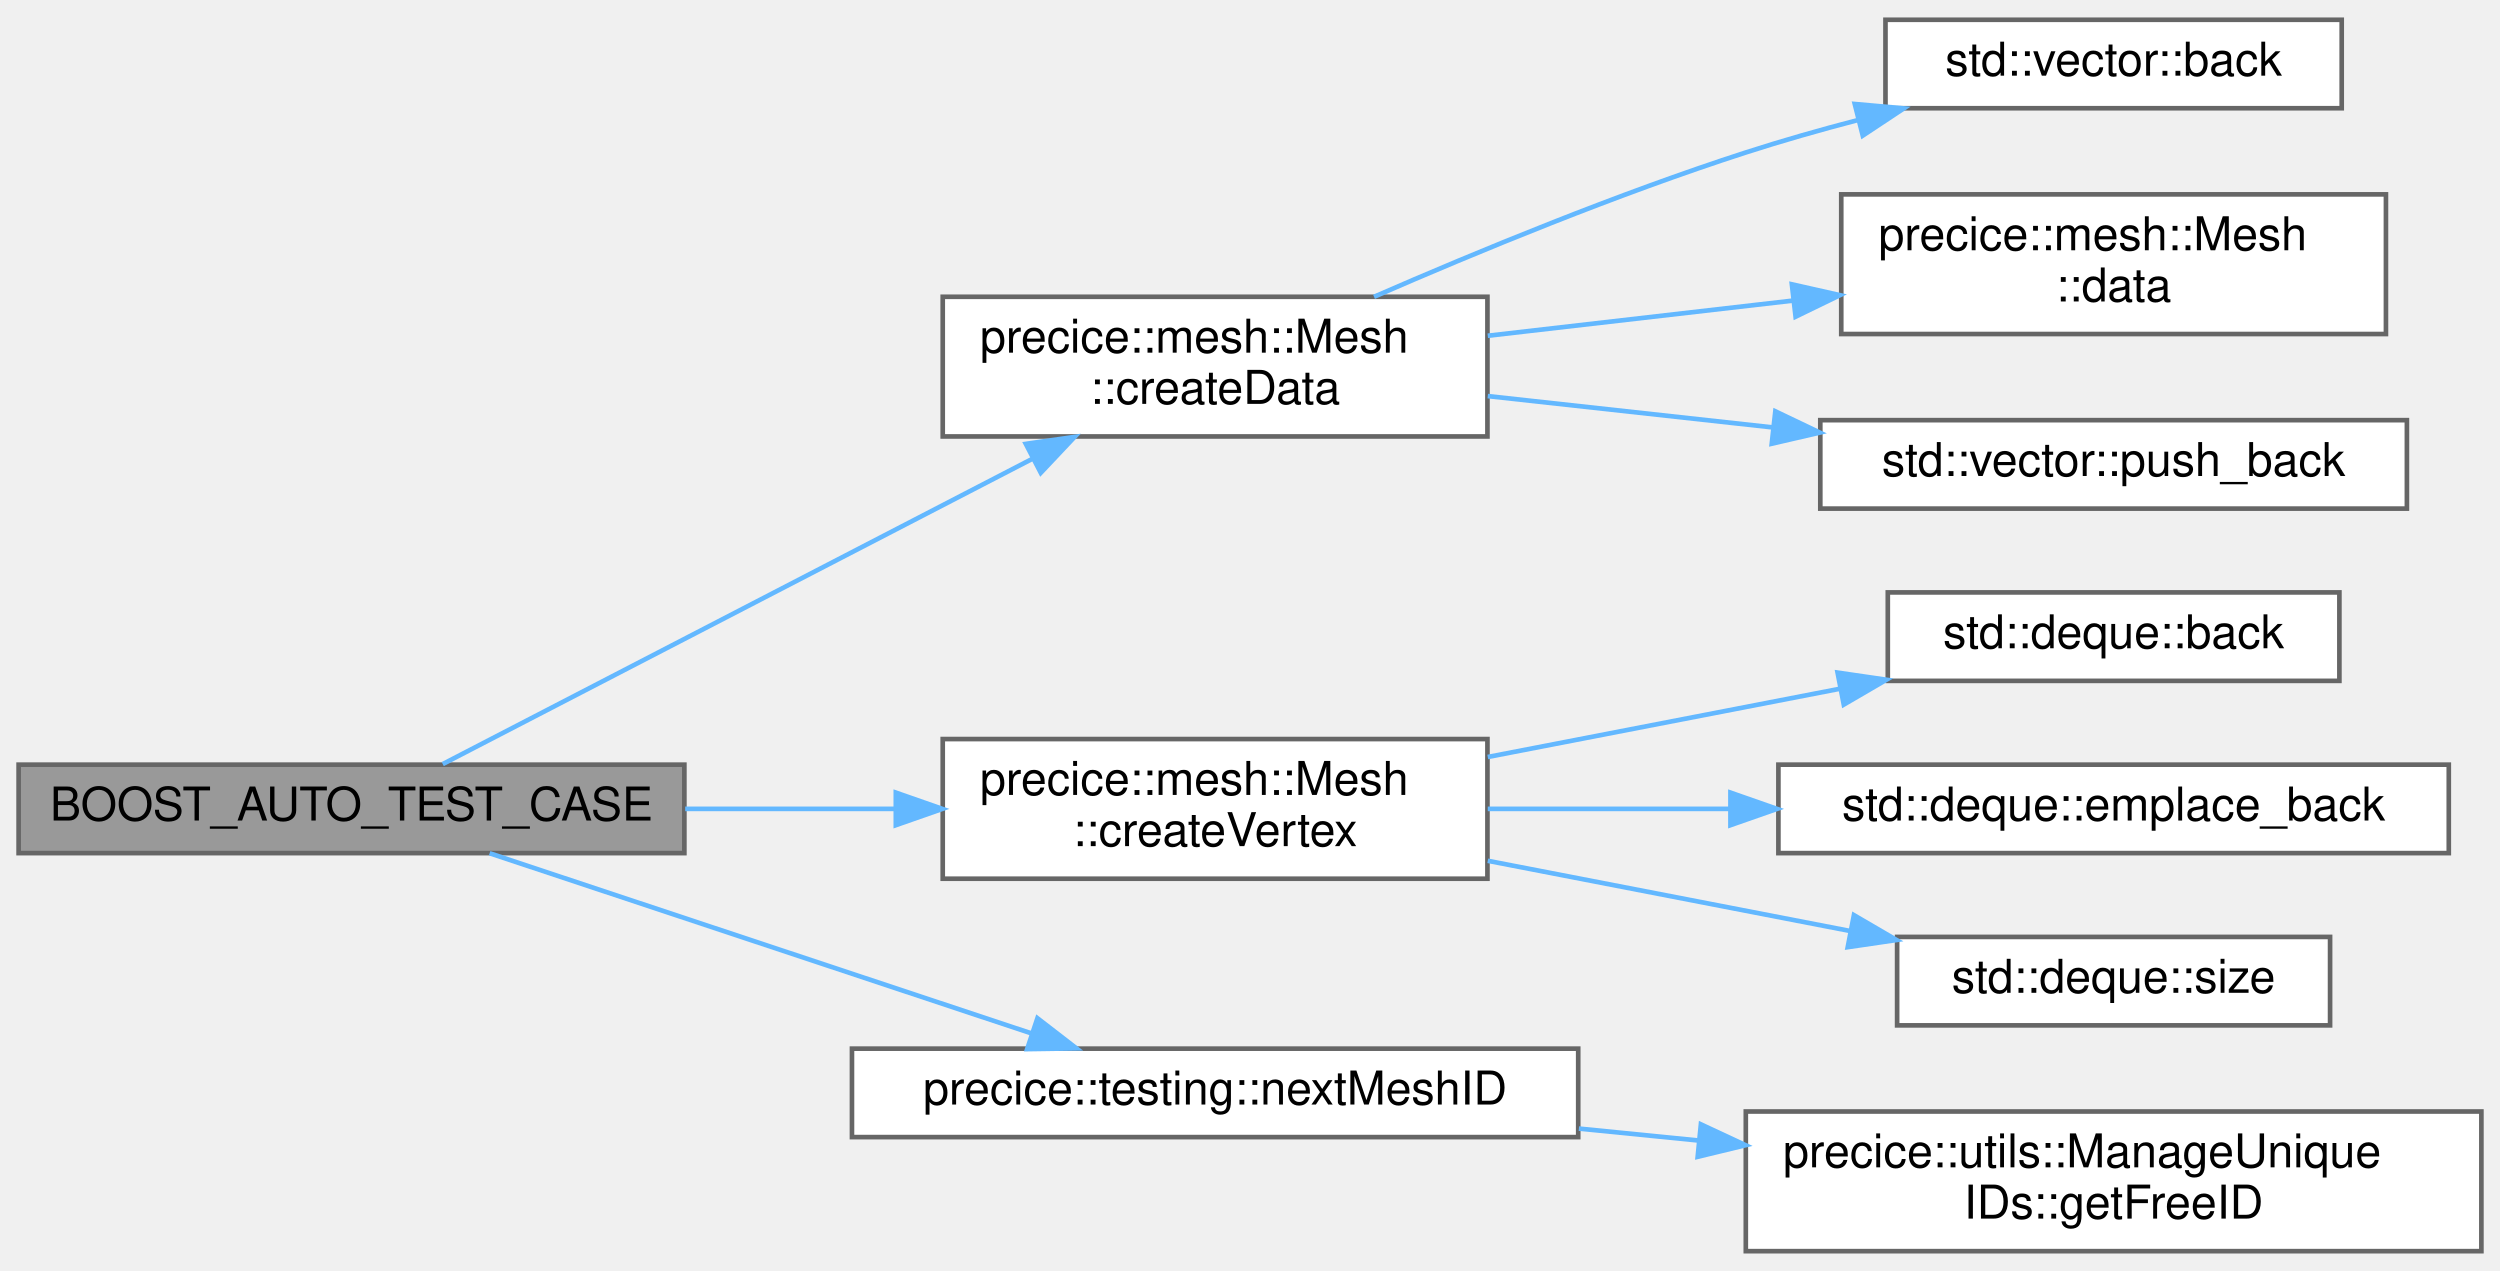
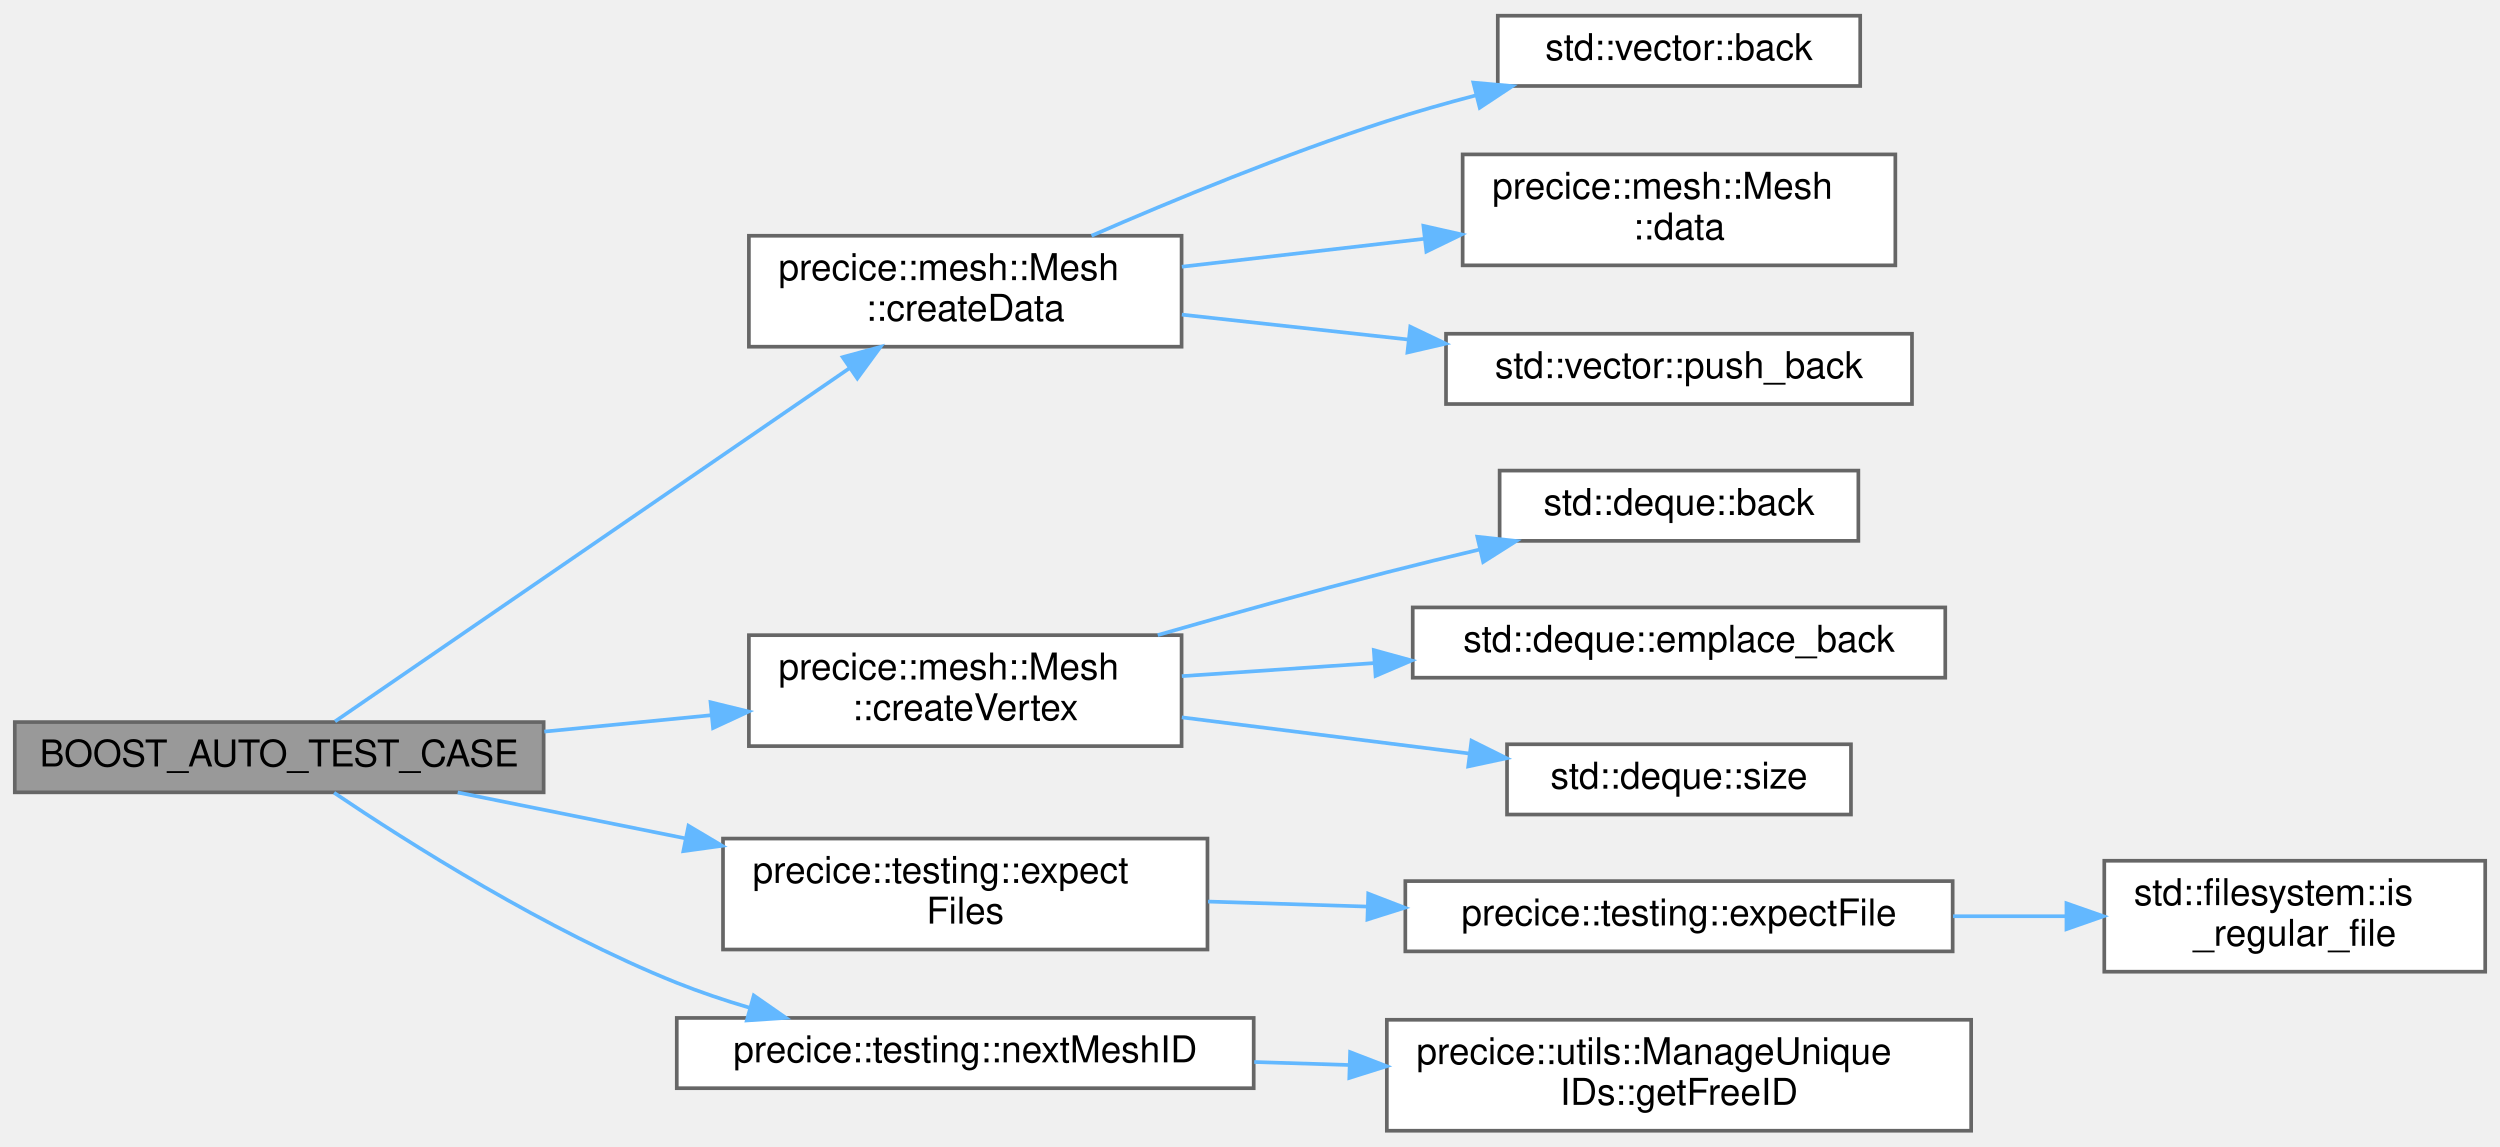
- <svg xmlns="http://www.w3.org/2000/svg" xmlns:xlink="http://www.w3.org/1999/xlink" width="537pt" height="273pt" viewBox="0.00 0.00 537.00 272.50">
-   <g id="graph0" class="graph" transform="scale(1 1) rotate(0) translate(4 268.5)">
+ <svg xmlns="http://www.w3.org/2000/svg" xmlns:xlink="http://www.w3.org/1999/xlink" width="676pt" height="310pt" viewBox="0.00 0.00 676.00 309.50">
+   <g id="graph0" class="graph" transform="scale(1 1) rotate(0) translate(4 305.5)">
    <g id="Node000001" class="node">
      <g id="a_Node000001">
        <a xlink:title=" ">
-           <polygon fill="#999999" stroke="#666666" points="143,-104.5 0,-104.5 0,-85.5 143,-85.5 143,-104.5" />
-           <text text-anchor="middle" x="71.5" y="-92.5" font-family="Helvetica,sans-Serif" font-size="10.00">BOOST_AUTO_TEST_CASE</text>
+           <polygon fill="#999999" stroke="#666666" points="143,-110.5 0,-110.5 0,-91.5 143,-91.5 143,-110.5" />
+           <text text-anchor="middle" x="71.5" y="-98.5" font-family="Helvetica,sans-Serif" font-size="10.00">BOOST_AUTO_TEST_CASE</text>
        </a>
      </g>
    </g>
    <g id="Node000002" class="node">
      <g id="a_Node000002">
        <a xlink:href="classprecice_1_1mesh_1_1Mesh.html#a6e3fec22b430b35daccd92ef560d2c87" target="_top" xlink:title="Create only data for vertex.">
-           <polygon fill="white" stroke="#666666" points="315.5,-205 198.5,-205 198.5,-175 315.5,-175 315.5,-205" />
-           <text text-anchor="start" x="206.5" y="-193" font-family="Helvetica,sans-Serif" font-size="10.00">precice::mesh::Mesh</text>
-           <text text-anchor="middle" x="257" y="-182" font-family="Helvetica,sans-Serif" font-size="10.00">::createData</text>
+           <polygon fill="white" stroke="#666666" points="315.5,-242 198.5,-242 198.5,-212 315.5,-212 315.5,-242" />
+           <text text-anchor="start" x="206.5" y="-230" font-family="Helvetica,sans-Serif" font-size="10.00">precice::mesh::Mesh</text>
+           <text text-anchor="middle" x="257" y="-219" font-family="Helvetica,sans-Serif" font-size="10.00">::createData</text>
        </a>
      </g>
    </g>
    <g id="edge1_Node000001_Node000002" class="edge">
      <g id="a_edge1_Node000001_Node000002">
        <a xlink:title=" ">
-           <path fill="none" stroke="#63b8ff" d="M91.1,-104.63C120.71,-119.96 179.16,-150.22 217.91,-170.28" />
-           <polygon fill="#63b8ff" stroke="#63b8ff" points="216.34,-173.41 226.83,-174.9 219.56,-167.19 216.34,-173.41" />
+           <path fill="none" stroke="#63b8ff" d="M86.59,-110.68C116.23,-131.03 185.56,-178.63 225.74,-206.22" />
+           <polygon fill="#63b8ff" stroke="#63b8ff" points="223.86,-209.18 234.08,-211.95 227.82,-203.41 223.86,-209.18" />
        </a>
      </g>
    </g>
    <g id="Node000006" class="node">
      <g id="a_Node000006">
        <a xlink:href="classprecice_1_1mesh_1_1Mesh.html#ae9d36ab0ee34fa88e978b413f91eaabf" target="_top" xlink:title="Creates and initializes a Vertex object.">
-           <polygon fill="white" stroke="#666666" points="315.5,-110 198.5,-110 198.5,-80 315.5,-80 315.5,-110" />
-           <text text-anchor="start" x="206.5" y="-98" font-family="Helvetica,sans-Serif" font-size="10.00">precice::mesh::Mesh</text>
-           <text text-anchor="middle" x="257" y="-87" font-family="Helvetica,sans-Serif" font-size="10.00">::createVertex</text>
+           <polygon fill="white" stroke="#666666" points="315.5,-134 198.5,-134 198.5,-104 315.5,-104 315.5,-134" />
+           <text text-anchor="start" x="206.5" y="-122" font-family="Helvetica,sans-Serif" font-size="10.00">precice::mesh::Mesh</text>
+           <text text-anchor="middle" x="257" y="-111" font-family="Helvetica,sans-Serif" font-size="10.00">::createVertex</text>
        </a>
      </g>
    </g>
    <g id="edge5_Node000001_Node000006" class="edge">
      <g id="a_edge5_Node000001_Node000006">
        <a xlink:title=" ">
-           <path fill="none" stroke="#63b8ff" d="M143.18,-95C158.03,-95 173.66,-95 188.39,-95" />
-           <polygon fill="#63b8ff" stroke="#63b8ff" points="188.42,-98.5 198.42,-95 188.42,-91.5 188.42,-98.5" />
+           <path fill="none" stroke="#63b8ff" d="M143.18,-107.93C158.03,-109.39 173.66,-110.92 188.39,-112.37" />
+           <polygon fill="#63b8ff" stroke="#63b8ff" points="188.13,-115.86 198.42,-113.35 188.81,-108.89 188.13,-115.86" />
        </a>
      </g>
    </g>
    <g id="Node000010" class="node">
      <g id="a_Node000010">
-         <a xlink:href="namespaceprecice_1_1testing.html#a08533fd83bad3d7f27ea7f4a35a14aa4" target="_top" xlink:title=" ">
-           <polygon fill="white" stroke="#666666" points="335,-43.5 179,-43.5 179,-24.5 335,-24.5 335,-43.5" />
-           <text text-anchor="middle" x="257" y="-31.5" font-family="Helvetica,sans-Serif" font-size="10.00">precice::testing::nextMeshID</text>
+         <a xlink:href="namespaceprecice_1_1testing.html#a8f1f5630ecc5af4934cb18fe3e59a7b8" target="_top" xlink:title=" ">
+           <polygon fill="white" stroke="#666666" points="322.5,-79 191.5,-79 191.5,-49 322.5,-49 322.5,-79" />
+           <text text-anchor="start" x="199.5" y="-67" font-family="Helvetica,sans-Serif" font-size="10.00">precice::testing::expect</text>
+           <text text-anchor="middle" x="257" y="-56" font-family="Helvetica,sans-Serif" font-size="10.00">Files</text>
        </a>
      </g>
    </g>
    <g id="edge9_Node000001_Node000010" class="edge">
      <g id="a_edge9_Node000001_Node000010">
        <a xlink:title=" ">
-           <path fill="none" stroke="#63b8ff" d="M101.17,-85.47C132.46,-75.07 182.7,-58.37 217.43,-46.82" />
-           <polygon fill="#63b8ff" stroke="#63b8ff" points="218.84,-50.04 227.23,-43.56 216.63,-43.4 218.84,-50.04" />
+           <path fill="none" stroke="#63b8ff" d="M119.76,-91.47C138.46,-87.7 160.43,-83.27 181.19,-79.08" />
+           <polygon fill="#63b8ff" stroke="#63b8ff" points="182.16,-82.46 191.27,-77.05 180.78,-75.6 182.16,-82.46" />
+         </a>
+       </g>
+     </g>
+     <g id="Node000013" class="node">
+       <g id="a_Node000013">
+         <a xlink:href="namespaceprecice_1_1testing.html#a08533fd83bad3d7f27ea7f4a35a14aa4" target="_top" xlink:title=" ">
+           <polygon fill="white" stroke="#666666" points="335,-30.5 179,-30.5 179,-11.5 335,-11.5 335,-30.5" />
+           <text text-anchor="middle" x="257" y="-18.5" font-family="Helvetica,sans-Serif" font-size="10.00">precice::testing::nextMeshID</text>
+         </a>
+       </g>
+     </g>
+     <g id="edge12_Node000001_Node000013" class="edge">
+       <g id="a_edge12_Node000001_Node000013">
+         <a xlink:title=" ">
+           <path fill="none" stroke="#63b8ff" d="M86.33,-91.39C106.06,-78.09 143.79,-54.1 179,-40 185.27,-37.49 191.96,-35.24 198.69,-33.25" />
+           <polygon fill="#63b8ff" stroke="#63b8ff" points="199.82,-36.57 208.52,-30.52 197.94,-29.82 199.82,-36.57" />
        </a>
      </g>
    </g>
    <g id="Node000003" class="node">
      <g id="a_Node000003">
        <a target="_parent" xlink:href="http://en.cppreference.com/w/cpp/container/vector/back.html#" xlink:title=" ">
-           <polygon fill="white" stroke="#666666" points="499,-264.5 401,-264.5 401,-245.5 499,-245.5 499,-264.5" />
-           <text text-anchor="middle" x="450" y="-252.5" font-family="Helvetica,sans-Serif" font-size="10.00">std::vector::back</text>
+           <polygon fill="white" stroke="#666666" points="499,-301.5 401,-301.5 401,-282.5 499,-282.5 499,-301.5" />
+           <text text-anchor="middle" x="450" y="-289.5" font-family="Helvetica,sans-Serif" font-size="10.00">std::vector::back</text>
        </a>
      </g>
    </g>
    <g id="edge2_Node000002_Node000003" class="edge">
      <g id="a_edge2_Node000002_Node000003">
        <a xlink:title=" ">
-           <path fill="none" stroke="#63b8ff" d="M291.14,-205C313.41,-214.71 343.59,-227.14 371,-236 378.73,-238.5 386.99,-240.85 395.13,-242.98" />
-           <polygon fill="#63b8ff" stroke="#63b8ff" points="394.4,-246.41 404.95,-245.47 396.12,-239.62 394.4,-246.41" />
+           <path fill="none" stroke="#63b8ff" d="M291.14,-242C313.41,-251.71 343.59,-264.14 371,-273 378.73,-275.5 386.99,-277.85 395.13,-279.98" />
+           <polygon fill="#63b8ff" stroke="#63b8ff" points="394.4,-283.41 404.95,-282.47 396.12,-276.62 394.4,-283.41" />
        </a>
      </g>
    </g>
    <g id="Node000004" class="node">
      <g id="a_Node000004">
        <a xlink:href="classprecice_1_1mesh_1_1Mesh.html#aceb3eabb4f8e40a44d5d1c2822ba7b56" target="_top" xlink:title="Allows access to all data.">
-           <polygon fill="white" stroke="#666666" points="508.5,-227 391.5,-227 391.5,-197 508.5,-197 508.5,-227" />
-           <text text-anchor="start" x="399.5" y="-215" font-family="Helvetica,sans-Serif" font-size="10.00">precice::mesh::Mesh</text>
-           <text text-anchor="middle" x="450" y="-204" font-family="Helvetica,sans-Serif" font-size="10.00">::data</text>
+           <polygon fill="white" stroke="#666666" points="508.5,-264 391.5,-264 391.5,-234 508.5,-234 508.5,-264" />
+           <text text-anchor="start" x="399.5" y="-252" font-family="Helvetica,sans-Serif" font-size="10.00">precice::mesh::Mesh</text>
+           <text text-anchor="middle" x="450" y="-241" font-family="Helvetica,sans-Serif" font-size="10.00">::data</text>
        </a>
      </g>
    </g>
    <g id="edge3_Node000002_Node000004" class="edge">
      <g id="a_edge3_Node000002_Node000004">
        <a xlink:title=" ">
-           <path fill="none" stroke="#63b8ff" d="M315.57,-196.63C336.24,-199.01 359.74,-201.72 381.2,-204.19" />
-           <polygon fill="#63b8ff" stroke="#63b8ff" points="380.89,-207.68 391.22,-205.35 381.69,-200.72 380.89,-207.68" />
+           <path fill="none" stroke="#63b8ff" d="M315.57,-233.63C336.24,-236.01 359.74,-238.72 381.2,-241.19" />
+           <polygon fill="#63b8ff" stroke="#63b8ff" points="380.89,-244.68 391.22,-242.35 381.69,-237.72 380.89,-244.68" />
        </a>
      </g>
    </g>
    <g id="Node000005" class="node">
      <g id="a_Node000005">
        <a target="_parent" xlink:href="http://en.cppreference.com/w/cpp/container/vector/push_back.html#" xlink:title=" ">
-           <polygon fill="white" stroke="#666666" points="513,-178.5 387,-178.5 387,-159.5 513,-159.5 513,-178.5" />
-           <text text-anchor="middle" x="450" y="-166.5" font-family="Helvetica,sans-Serif" font-size="10.00">std::vector::push_back</text>
+           <polygon fill="white" stroke="#666666" points="513,-215.5 387,-215.5 387,-196.5 513,-196.5 513,-215.5" />
+           <text text-anchor="middle" x="450" y="-203.5" font-family="Helvetica,sans-Serif" font-size="10.00">std::vector::push_back</text>
        </a>
      </g>
    </g>
    <g id="edge4_Node000002_Node000005" class="edge">
      <g id="a_edge4_Node000002_Node000005">
        <a xlink:title=" ">
-           <path fill="none" stroke="#63b8ff" d="M315.57,-183.67C334.83,-181.55 356.55,-179.16 376.79,-176.94" />
-           <polygon fill="#63b8ff" stroke="#63b8ff" points="377.34,-180.4 386.9,-175.83 376.57,-173.44 377.34,-180.4" />
+           <path fill="none" stroke="#63b8ff" d="M315.57,-220.67C334.83,-218.55 356.55,-216.16 376.79,-213.94" />
+           <polygon fill="#63b8ff" stroke="#63b8ff" points="377.34,-217.4 386.9,-212.83 376.57,-210.44 377.34,-217.4" />
        </a>
      </g>
    </g>
    <g id="Node000007" class="node">
      <g id="a_Node000007">
        <a target="_parent" xlink:href="http://en.cppreference.com/w/cpp/container/deque/back.html#" xlink:title=" ">
-           <polygon fill="white" stroke="#666666" points="498.5,-141.5 401.5,-141.5 401.5,-122.5 498.5,-122.5 498.5,-141.5" />
-           <text text-anchor="middle" x="450" y="-129.5" font-family="Helvetica,sans-Serif" font-size="10.00">std::deque::back</text>
+           <polygon fill="white" stroke="#666666" points="498.5,-178.5 401.5,-178.5 401.5,-159.5 498.5,-159.5 498.5,-178.5" />
+           <text text-anchor="middle" x="450" y="-166.5" font-family="Helvetica,sans-Serif" font-size="10.00">std::deque::back</text>
        </a>
      </g>
    </g>
    <g id="edge6_Node000006_Node000007" class="edge">
      <g id="a_edge6_Node000006_Node000007">
        <a xlink:title=" ">
-           <path fill="none" stroke="#63b8ff" d="M315.57,-106.15C339.5,-110.79 367.22,-116.16 391.18,-120.8" />
-           <polygon fill="#63b8ff" stroke="#63b8ff" points="390.71,-124.27 401.2,-122.74 392.04,-117.4 390.71,-124.27" />
+           <path fill="none" stroke="#63b8ff" d="M309.05,-134.03C328.39,-139.58 350.66,-145.78 371,-151 379.13,-153.09 387.76,-155.19 396.21,-157.19" />
+           <polygon fill="#63b8ff" stroke="#63b8ff" points="395.46,-160.61 406,-159.47 397.05,-153.79 395.46,-160.61" />
        </a>
      </g>
    </g>
    <g id="Node000008" class="node">
      <g id="a_Node000008">
        <a target="_parent" xlink:href="http://en.cppreference.com/w/cpp/container/deque/emplace_back.html#" xlink:title=" ">
-           <polygon fill="white" stroke="#666666" points="522,-104.5 378,-104.5 378,-85.5 522,-85.5 522,-104.5" />
-           <text text-anchor="middle" x="450" y="-92.5" font-family="Helvetica,sans-Serif" font-size="10.00">std::deque::emplace_back</text>
+           <polygon fill="white" stroke="#666666" points="522,-141.5 378,-141.5 378,-122.5 522,-122.5 522,-141.5" />
+           <text text-anchor="middle" x="450" y="-129.5" font-family="Helvetica,sans-Serif" font-size="10.00">std::deque::emplace_back</text>
        </a>
      </g>
    </g>
    <g id="edge7_Node000006_Node000008" class="edge">
      <g id="a_edge7_Node000006_Node000008">
        <a xlink:title=" ">
-           <path fill="none" stroke="#63b8ff" d="M315.57,-95C331.91,-95 350.02,-95 367.5,-95" />
-           <polygon fill="#63b8ff" stroke="#63b8ff" points="367.7,-98.5 377.7,-95 367.7,-91.5 367.7,-98.5" />
+           <path fill="none" stroke="#63b8ff" d="M315.57,-122.92C331.91,-124.03 350.02,-125.26 367.5,-126.45" />
+           <polygon fill="#63b8ff" stroke="#63b8ff" points="367.48,-129.96 377.7,-127.15 367.96,-122.98 367.48,-129.96" />
        </a>
      </g>
    </g>
    <g id="Node000009" class="node">
      <g id="a_Node000009">
        <a target="_parent" xlink:href="http://en.cppreference.com/w/cpp/container/deque/size.html#" xlink:title=" ">
-           <polygon fill="white" stroke="#666666" points="496.5,-67.5 403.5,-67.5 403.5,-48.5 496.5,-48.5 496.5,-67.5" />
-           <text text-anchor="middle" x="450" y="-55.5" font-family="Helvetica,sans-Serif" font-size="10.00">std::deque::size</text>
+           <polygon fill="white" stroke="#666666" points="496.5,-104.5 403.5,-104.5 403.5,-85.5 496.5,-85.5 496.5,-104.5" />
+           <text text-anchor="middle" x="450" y="-92.5" font-family="Helvetica,sans-Serif" font-size="10.00">std::deque::size</text>
        </a>
      </g>
    </g>
    <g id="edge8_Node000006_Node000009" class="edge">
      <g id="a_edge8_Node000006_Node000009">
        <a xlink:title=" ">
-           <path fill="none" stroke="#63b8ff" d="M315.57,-83.85C340.28,-79.06 369.04,-73.49 393.52,-68.75" />
-           <polygon fill="#63b8ff" stroke="#63b8ff" points="394.22,-72.18 403.37,-66.84 392.89,-65.3 394.22,-72.18" />
+           <path fill="none" stroke="#63b8ff" d="M315.57,-111.77C340.17,-108.68 368.79,-105.08 393.19,-102.01" />
+           <polygon fill="#63b8ff" stroke="#63b8ff" points="393.89,-105.45 403.37,-100.73 393.01,-98.51 393.89,-105.45" />
        </a>
      </g>
    </g>
    <g id="Node000011" class="node">
      <g id="a_Node000011">
+         <a xlink:href="namespaceprecice_1_1testing.html#a9ebc1fa1dfd0f354f5c0951b8473dd29" target="_top" xlink:title=" ">
+           <polygon fill="white" stroke="#666666" points="524,-67.5 376,-67.5 376,-48.5 524,-48.5 524,-67.5" />
+           <text text-anchor="middle" x="450" y="-55.5" font-family="Helvetica,sans-Serif" font-size="10.00">precice::testing::expectFile</text>
+         </a>
+       </g>
+     </g>
+     <g id="edge10_Node000010_Node000011" class="edge">
+       <g id="a_edge10_Node000010_Node000011">
+         <a xlink:title=" ">
+           <path fill="none" stroke="#63b8ff" d="M322.66,-61.97C336.42,-61.54 351.14,-61.07 365.49,-60.62" />
+           <polygon fill="#63b8ff" stroke="#63b8ff" points="365.97,-64.11 375.85,-60.3 365.75,-57.11 365.97,-64.11" />
+         </a>
+       </g>
+     </g>
+     <g id="Node000012" class="node">
+       <g id="a_Node000012">
+         <a target="_parent" xlink:href="http://en.cppreference.com/w/cpp/filesystem/is_regular_file.html#" xlink:title=" ">
+           <polygon fill="white" stroke="#666666" points="668,-73 565,-73 565,-43 668,-43 668,-73" />
+           <text text-anchor="start" x="573" y="-61" font-family="Helvetica,sans-Serif" font-size="10.00">std::filesystem::is</text>
+           <text text-anchor="middle" x="616.5" y="-50" font-family="Helvetica,sans-Serif" font-size="10.00">_regular_file</text>
+         </a>
+       </g>
+     </g>
+     <g id="edge11_Node000011_Node000012" class="edge">
+       <g id="a_edge11_Node000011_Node000012">
+         <a xlink:title=" ">
+           <path fill="none" stroke="#63b8ff" d="M524.11,-58C534.3,-58 544.68,-58 554.61,-58" />
+           <polygon fill="#63b8ff" stroke="#63b8ff" points="554.77,-61.5 564.77,-58 554.77,-54.5 554.77,-61.5" />
+         </a>
+       </g>
+     </g>
+     <g id="Node000014" class="node">
+       <g id="a_Node000014">
        <a xlink:href="classprecice_1_1utils_1_1ManageUniqueIDs.html#a02be264c279698ae293587b6576088b5" target="_top" xlink:title=" ">
          <polygon fill="white" stroke="#666666" points="529,-30 371,-30 371,0 529,0 529,-30" />
          <text text-anchor="start" x="379" y="-18" font-family="Helvetica,sans-Serif" font-size="10.00">precice::utils::ManageUnique</text>
          <text text-anchor="middle" x="450" y="-7" font-family="Helvetica,sans-Serif" font-size="10.00">IDs::getFreeID</text>
        </a>
      </g>
    </g>
-     <g id="edge10_Node000010_Node000011" class="edge">
-       <g id="a_edge10_Node000010_Node000011">
-         <a xlink:title=" ">
-           <path fill="none" stroke="#63b8ff" d="M335.14,-26.33C343.62,-25.48 352.3,-24.62 360.91,-23.76" />
-           <polygon fill="#63b8ff" stroke="#63b8ff" points="361.35,-27.24 370.95,-22.76 360.66,-20.27 361.35,-27.24" />
+     <g id="edge13_Node000013_Node000014" class="edge">
+       <g id="a_edge13_Node000013_Node000014">
+         <a xlink:title=" ">
+           <path fill="none" stroke="#63b8ff" d="M335.14,-18.58C343.62,-18.31 352.3,-18.04 360.91,-17.77" />
+           <polygon fill="#63b8ff" stroke="#63b8ff" points="361.07,-21.26 370.95,-17.45 360.85,-14.27 361.07,-21.26" />
        </a>
      </g>
    </g>
  </g>
</svg>
